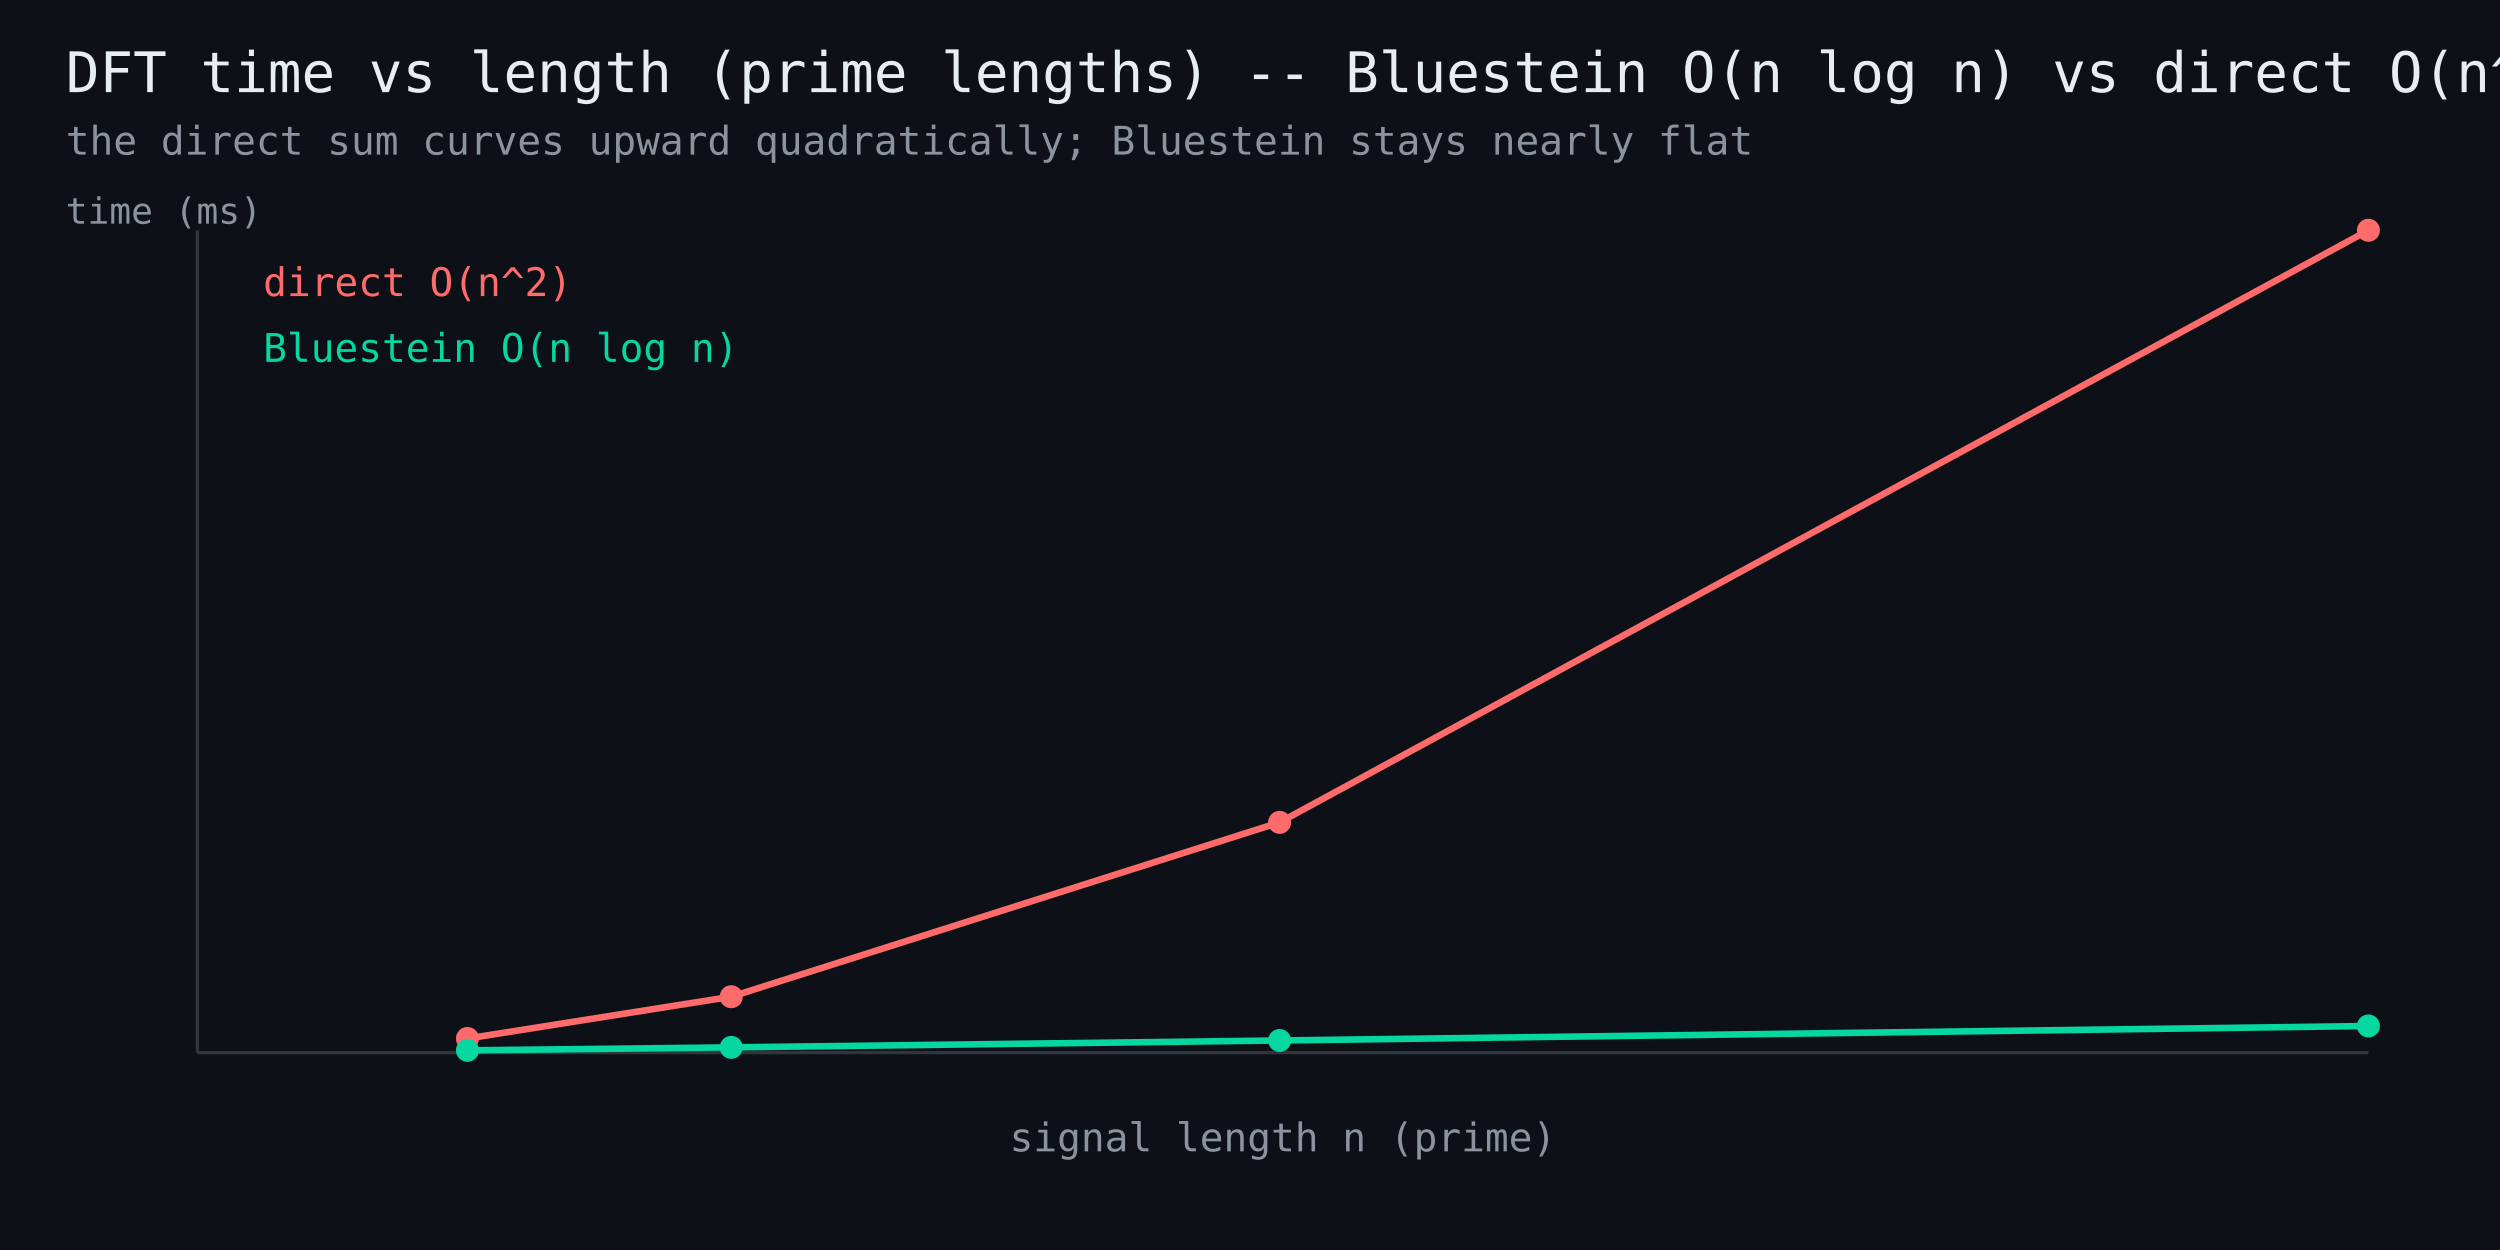
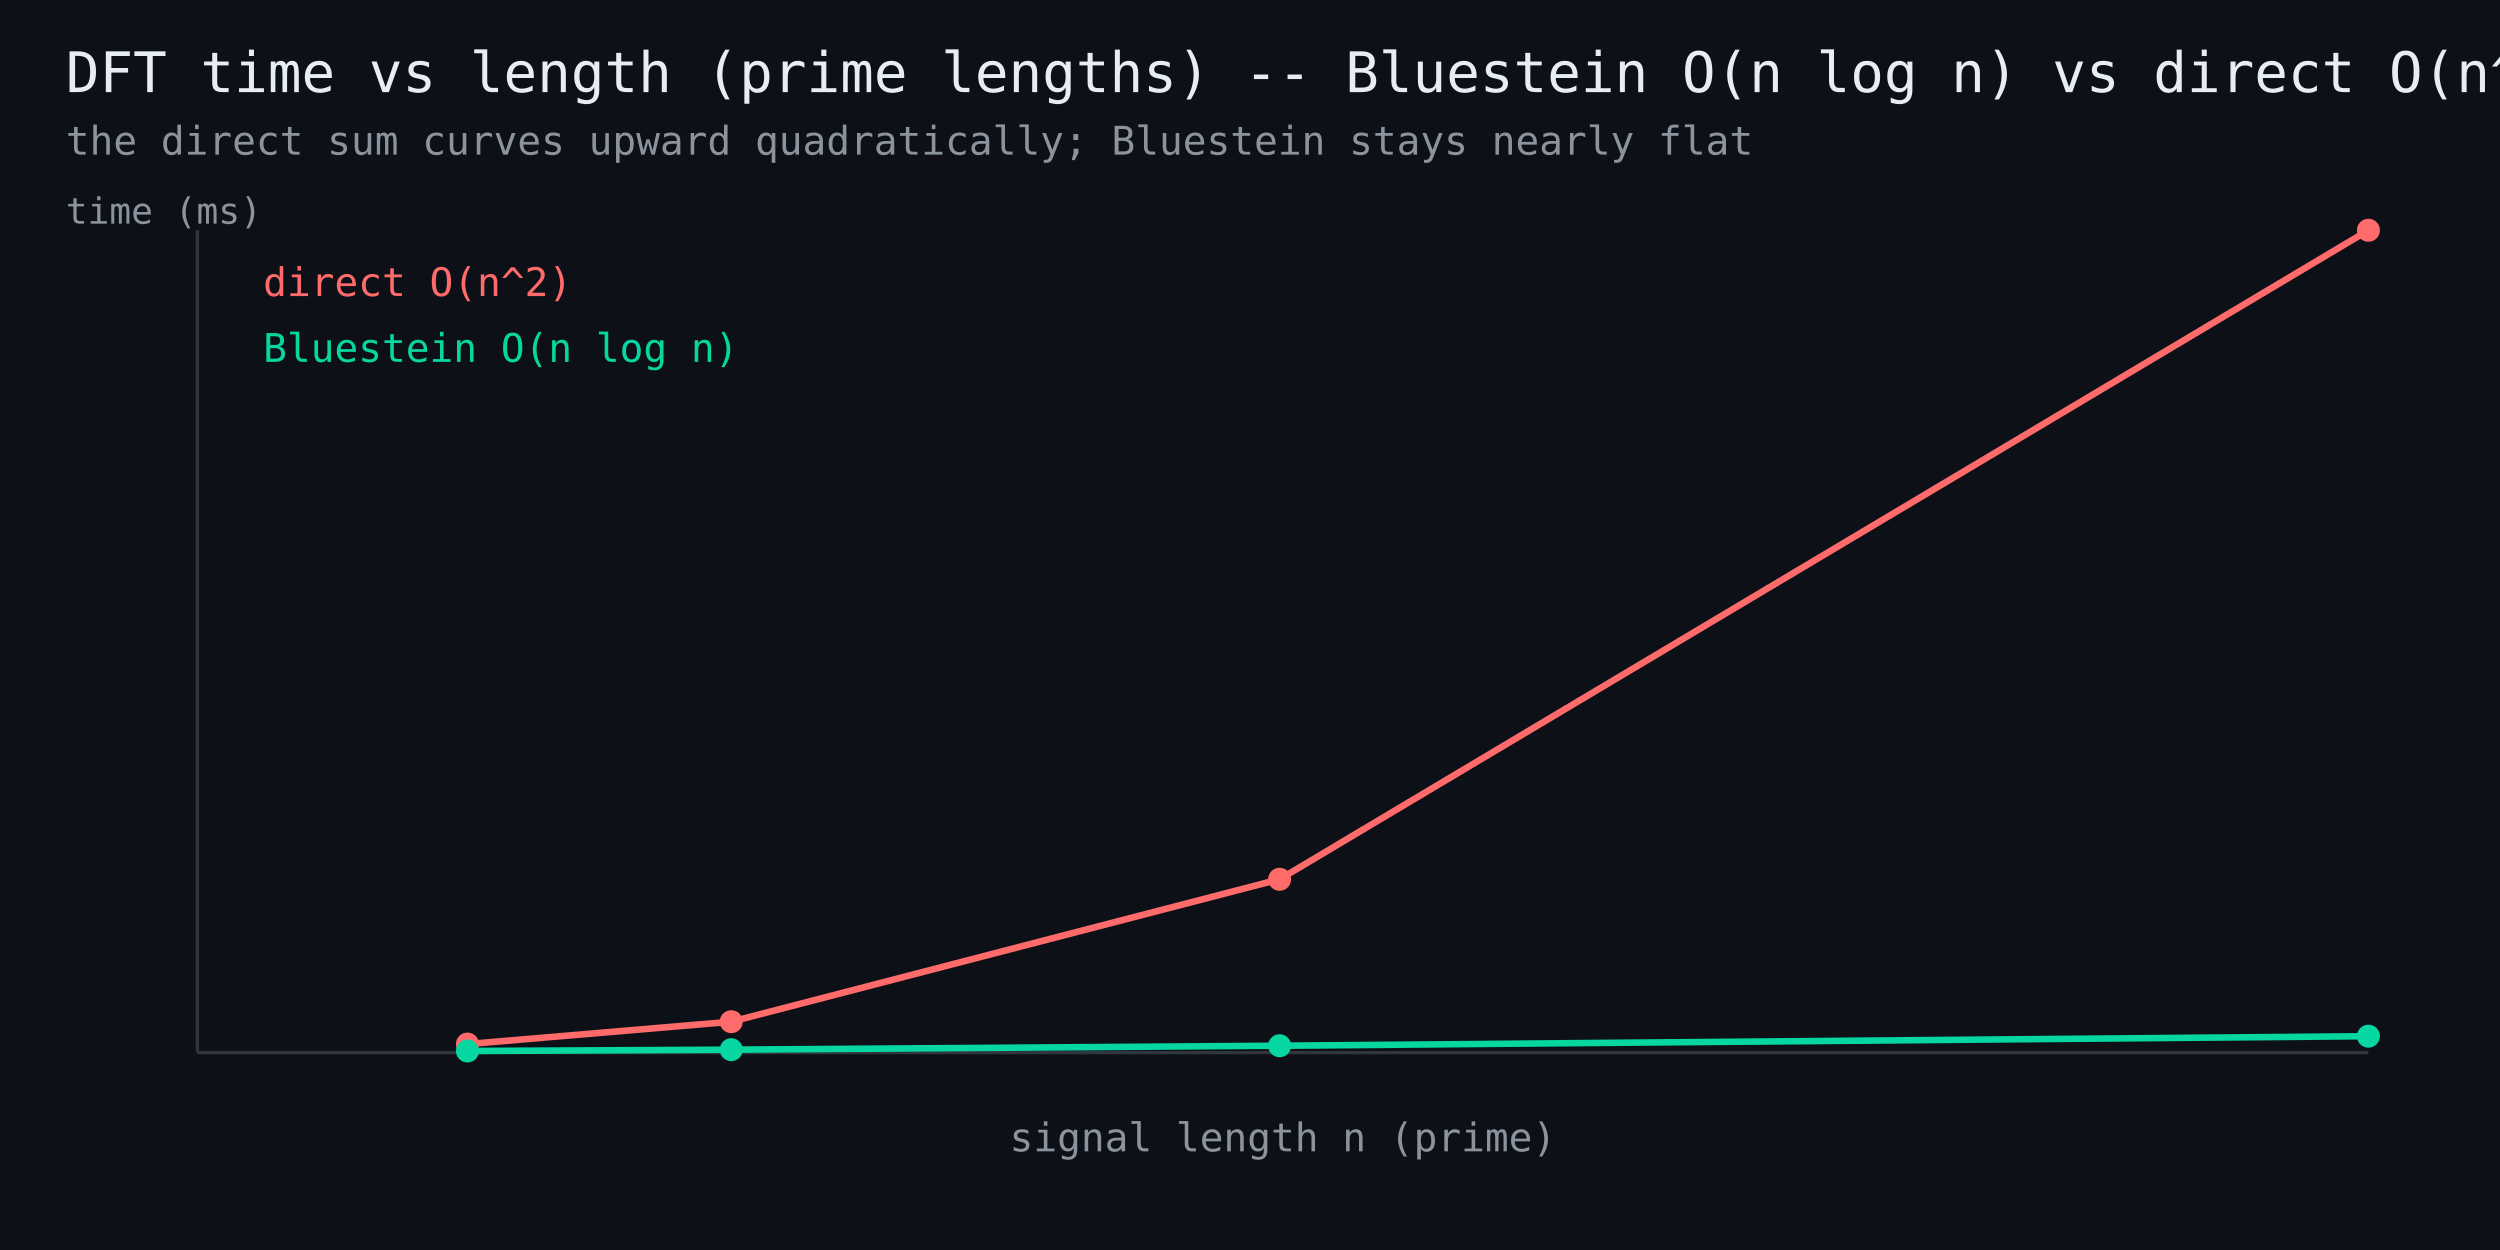
<svg xmlns="http://www.w3.org/2000/svg" width="760" height="380" viewBox="0 0 760 380" font-family="monospace">
  <rect width="760" height="380" fill="#0d1117" />
  <text x="20" y="28" fill="#e6edf3" font-size="17">DFT time vs length (prime lengths) -- Bluestein O(n log n) vs direct O(n^2)</text>
  <text x="20" y="47" fill="#8b949e" font-size="12">the direct sum curves upward quadratically; Bluestein stays nearly flat</text>
  <line x1="60" y1="320" x2="720" y2="320" stroke="#30363d" stroke-width="1" />
  <line x1="60" y1="320" x2="60" y2="70" stroke="#30363d" stroke-width="1" />
-   <polyline points="142.1,315.7 222.3,303.0 389.0,250.0 720.0,70.0" fill="none" stroke="#ff6b6b" stroke-width="2" />
-   <circle cx="142.1" cy="315.7" r="3.5" fill="#ff6b6b" />
-   <circle cx="222.3" cy="303.0" r="3.5" fill="#ff6b6b" />
-   <circle cx="389.0" cy="250.0" r="3.5" fill="#ff6b6b" />
+   <polyline points="142.1,317.4 222.3,310.6 389.0,267.3 720.0,70.0" fill="none" stroke="#ff6b6b" stroke-width="2" />
+   <circle cx="142.1" cy="317.4" r="3.5" fill="#ff6b6b" />
+   <circle cx="222.3" cy="310.6" r="3.5" fill="#ff6b6b" />
+   <circle cx="389.0" cy="267.3" r="3.5" fill="#ff6b6b" />
  <circle cx="720.0" cy="70.0" r="3.5" fill="#ff6b6b" />
  <text x="80" y="90" fill="#ff6b6b" font-size="12">direct O(n^2)</text>
-   <polyline points="142.1,319.3 222.3,318.4 389.0,316.3 720.0,311.9" fill="none" stroke="#06d6a0" stroke-width="2" />
-   <circle cx="142.1" cy="319.3" r="3.5" fill="#06d6a0" />
-   <circle cx="222.3" cy="318.4" r="3.5" fill="#06d6a0" />
-   <circle cx="389.0" cy="316.3" r="3.5" fill="#06d6a0" />
-   <circle cx="720.0" cy="311.9" r="3.5" fill="#06d6a0" />
+   <polyline points="142.1,319.5 222.3,319.1 389.0,317.9 720.0,315.0" fill="none" stroke="#06d6a0" stroke-width="2" />
+   <circle cx="142.1" cy="319.5" r="3.5" fill="#06d6a0" />
+   <circle cx="222.3" cy="319.1" r="3.5" fill="#06d6a0" />
+   <circle cx="389.0" cy="317.9" r="3.5" fill="#06d6a0" />
+   <circle cx="720.0" cy="315.0" r="3.5" fill="#06d6a0" />
  <text x="80" y="110" fill="#06d6a0" font-size="12">Bluestein O(n log n)</text>
  <text x="390" y="350" fill="#8b949e" font-size="12" text-anchor="middle">signal length n (prime)</text>
  <text x="20" y="68" fill="#8b949e" font-size="11">time (ms)</text>
</svg>
